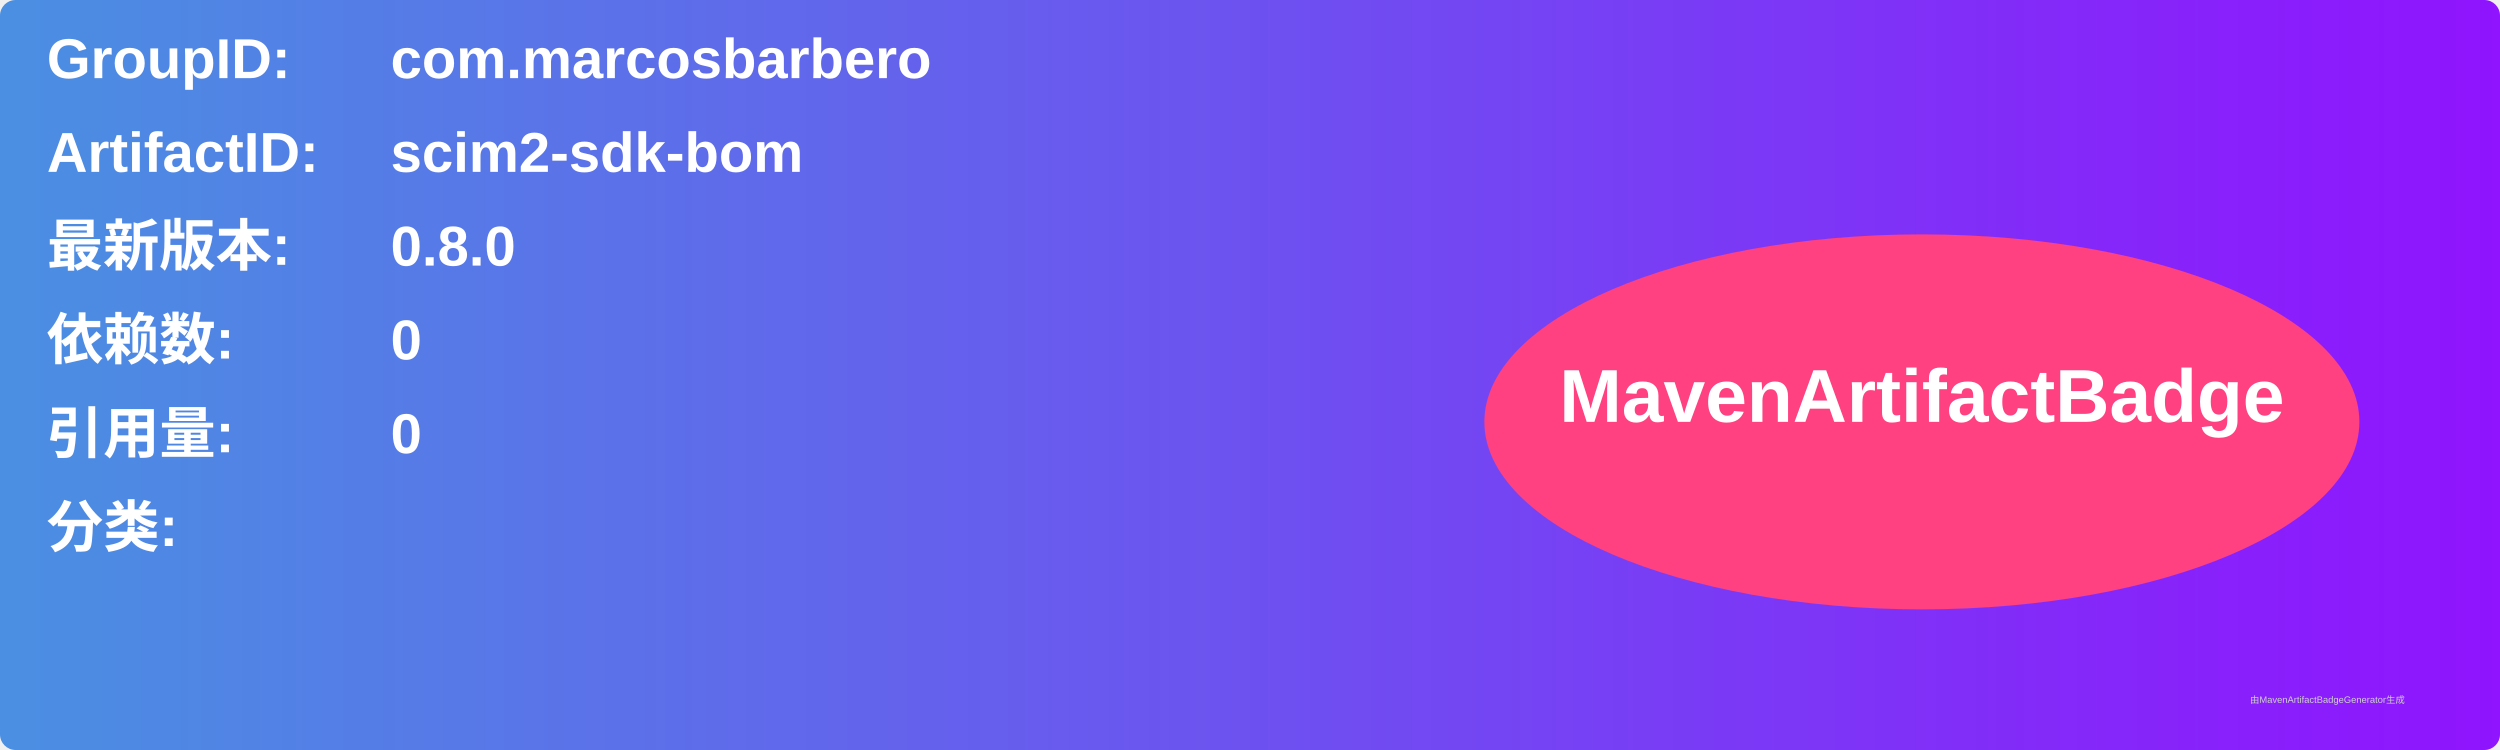
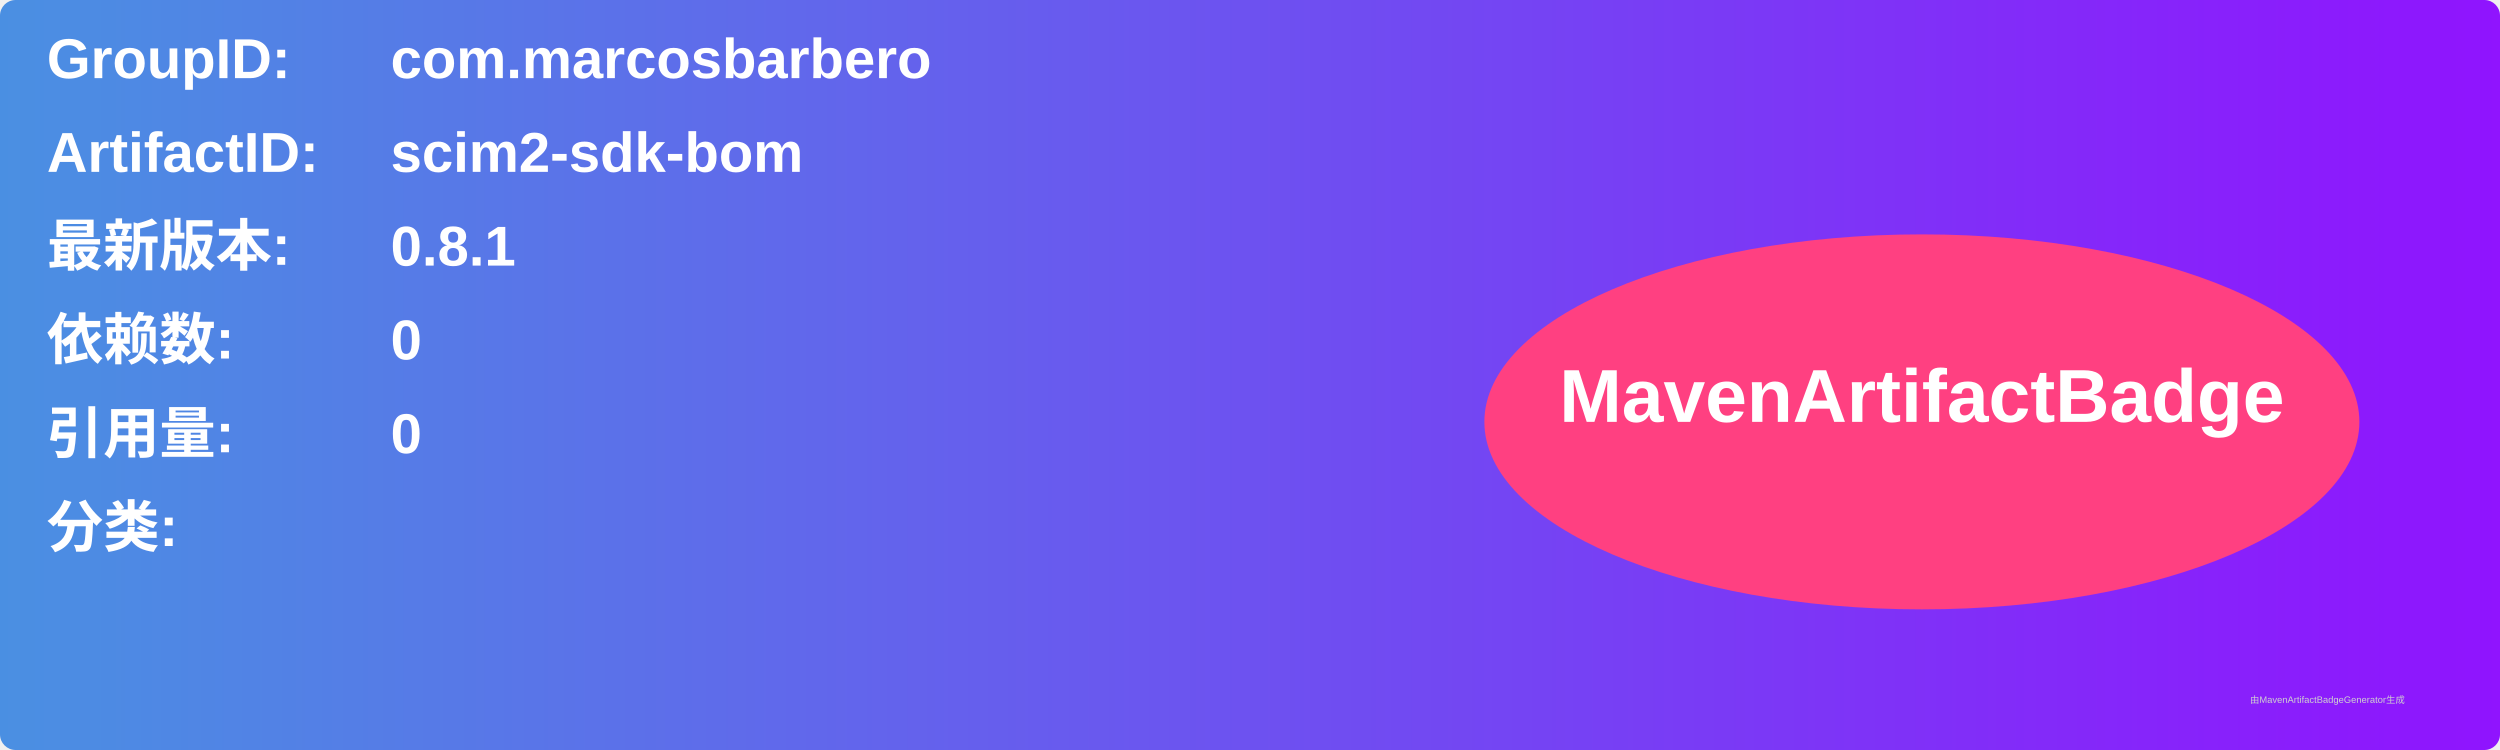
<svg xmlns="http://www.w3.org/2000/svg" width="800" height="240" viewBox="0 0 800 240">
  <linearGradient id="grad" x1="0%" y1="0%" x2="100%" y2="0%">
    <stop offset="0%" stop-color="#4a90e2" />
    <stop offset="100%" stop-color="#9013fe" />
  </linearGradient>
  <rect width="100%" height="100%" rx="5" ry="5" fill="url(#grad)" />
  <g transform="translate(15, 15)">
    <text x="0" y="10" font-family="Arial" font-size="18" fill="white" font-weight="bold" width="260">GroupID:</text>
    <text x="110" y="10" font-family="Arial" font-size="18" fill="white" font-weight="bold" width="460">com.marcosbarbero</text>
    <text x="0" y="40" font-family="Arial" font-size="18" fill="white" font-weight="bold" width="260">ArtifactID:</text>
    <text x="110" y="40" font-family="Arial" font-size="18" fill="white" font-weight="bold" width="460">scim2-sdk-bom</text>
    <text x="0" y="70" font-family="Arial" font-size="18" fill="white" font-weight="bold">最新版本:</text>
    <text x="110" y="70" font-family="Arial" font-size="18" fill="white" font-weight="bold">
-       <tspan font-weight="bold">0.8.0</tspan>
+       <tspan font-weight="bold">0.8.1</tspan>
    </text>
    <text x="0" y="100" font-family="Arial" font-size="18" fill="white" font-weight="bold">依赖数: </text>
    <text x="110" y="100" font-family="Arial" font-size="18" fill="white">
      <tspan font-weight="bold">0</tspan>
    </text>
    <text x="0" y="130" font-family="Arial" font-size="18" fill="white" font-weight="bold">引用量: </text>
    <text x="110" y="130" font-family="Arial" font-size="18" fill="white">
      <tspan font-weight="bold">0</tspan>
    </text>
    <text x="0" y="160" font-family="Arial" font-size="18" fill="white" font-weight="bold">分类:</text>
    <text x="10" y="190" font-family="Arial" font-size="10" fill="white">
      <tspan font-weight="bold" />
    </text>
    <ellipse cx="600" cy="120" rx="140" ry="60" fill="#ff4081" />
    <text x="600" y="120" text-anchor="middle" font-family="Arial" font-size="24" fill="white" font-weight="bold">MavenArtifactBadge</text>
  </g>
  <text x="720" y="225" font-family="Arial" font-size="3" fill="#d0d0d0">由MavenArtifactBadgeGenerator生成</text>
</svg>
